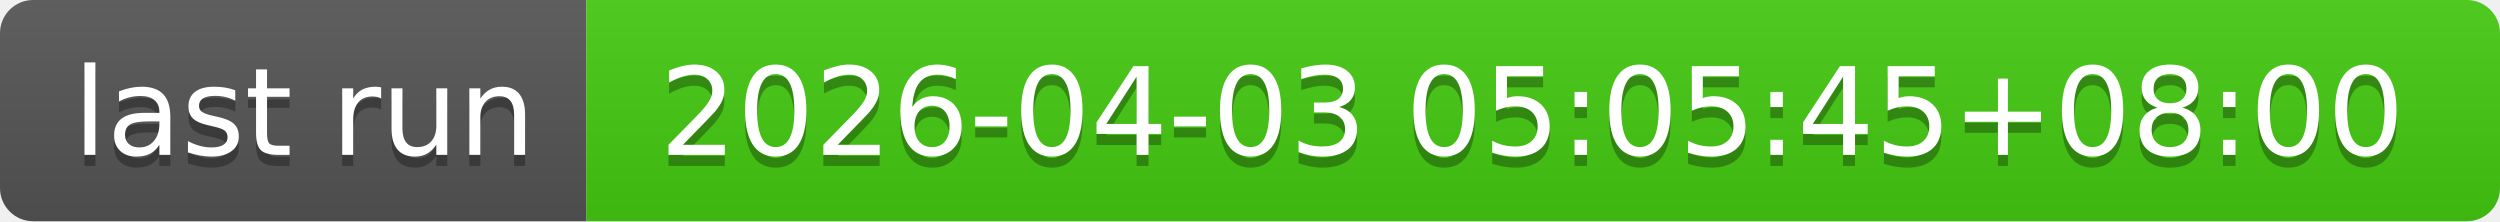
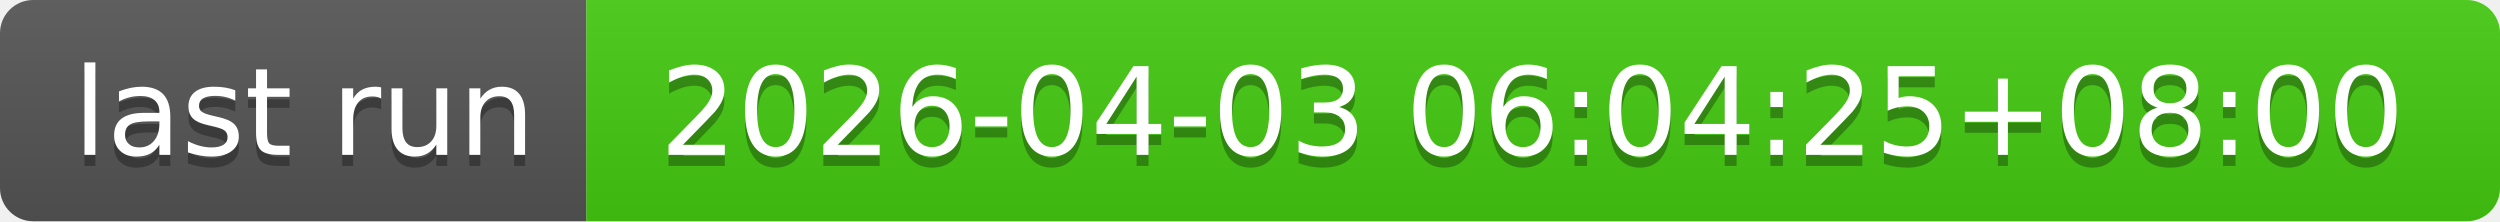
- <svg xmlns="http://www.w3.org/2000/svg" width="226" height="20" role="img" aria-label="last run: 2026-04-03 05:05:45+08:00">
+ <svg xmlns="http://www.w3.org/2000/svg" width="226" height="20" role="img" aria-label="last run: 2026-04-03 06:04:25+08:00">
  <linearGradient id="s" x2="0" y2="100%">
    <stop offset="0" stop-color="#bbb" stop-opacity=".1" />
    <stop offset="1" stop-opacity=".1" />
  </linearGradient>
  <clipPath id="r">
    <rect width="226" height="20" rx="3" fill="#fff" />
  </clipPath>
  <g clip-path="url(#r)">
    <rect width="53" height="20" fill="#555" />
    <rect x="53" width="173" height="20" fill="#4c1" />
    <rect width="226" height="20" fill="url(#s)" />
  </g>
  <g fill="#fff" text-anchor="middle" font-family="Verdana,Geneva,DejaVu Sans,sans-serif" text-rendering="geometricPrecision" font-size="110">
    <text aria-hidden="true" x="275" y="150" fill="#010101" fill-opacity=".3" transform="scale(.1)" textLength="430">last run</text>
    <text x="275" y="140" transform="scale(.1)" fill="#fff" textLength="430">last run</text>
-     <text aria-hidden="true" x="1385" y="150" fill="#010101" fill-opacity=".3" transform="scale(.1)" textLength="1630">2026-04-03 05:05:45+08:00</text>
-     <text x="1385" y="140" transform="scale(.1)" fill="#fff" textLength="1630">2026-04-03 05:05:45+08:00</text>
+     <text aria-hidden="true" x="1385" y="150" fill="#010101" fill-opacity=".3" transform="scale(.1)" textLength="1630">2026-04-03 06:04:25+08:00</text>
+     <text x="1385" y="140" transform="scale(.1)" fill="#fff" textLength="1630">2026-04-03 06:04:25+08:00</text>
  </g>
</svg>
